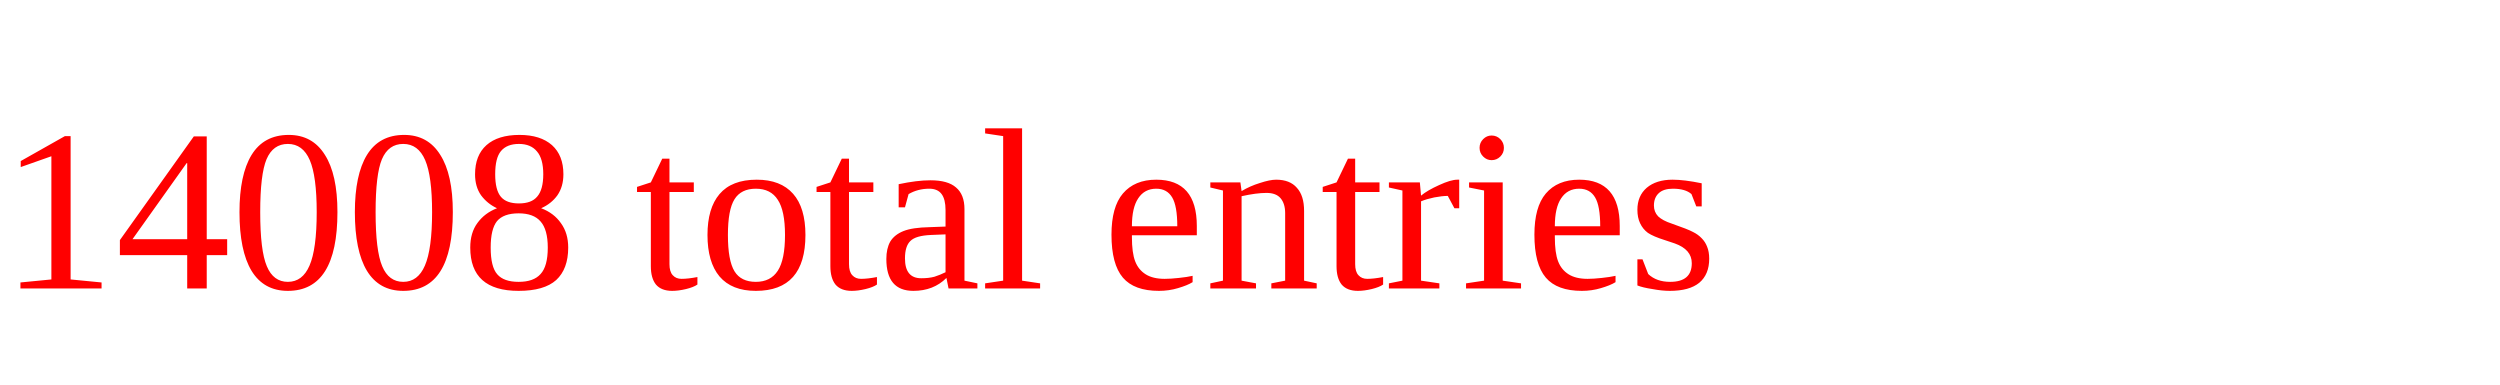
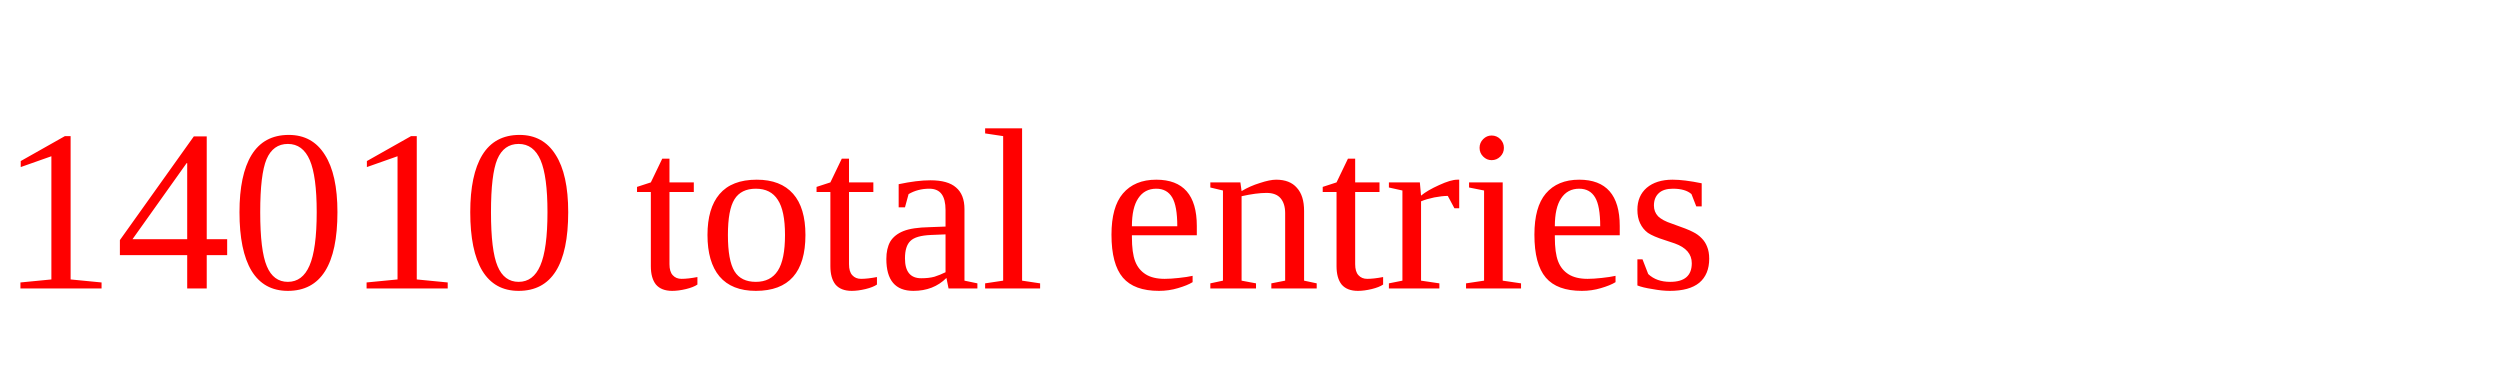
<svg xmlns="http://www.w3.org/2000/svg" height="20" width="130" version="1.1">
-   <text x="0" y="15" fill="red">14008 total entries</text>
+   <text x="0" y="15" fill="red">14010 total entries</text>
</svg>
